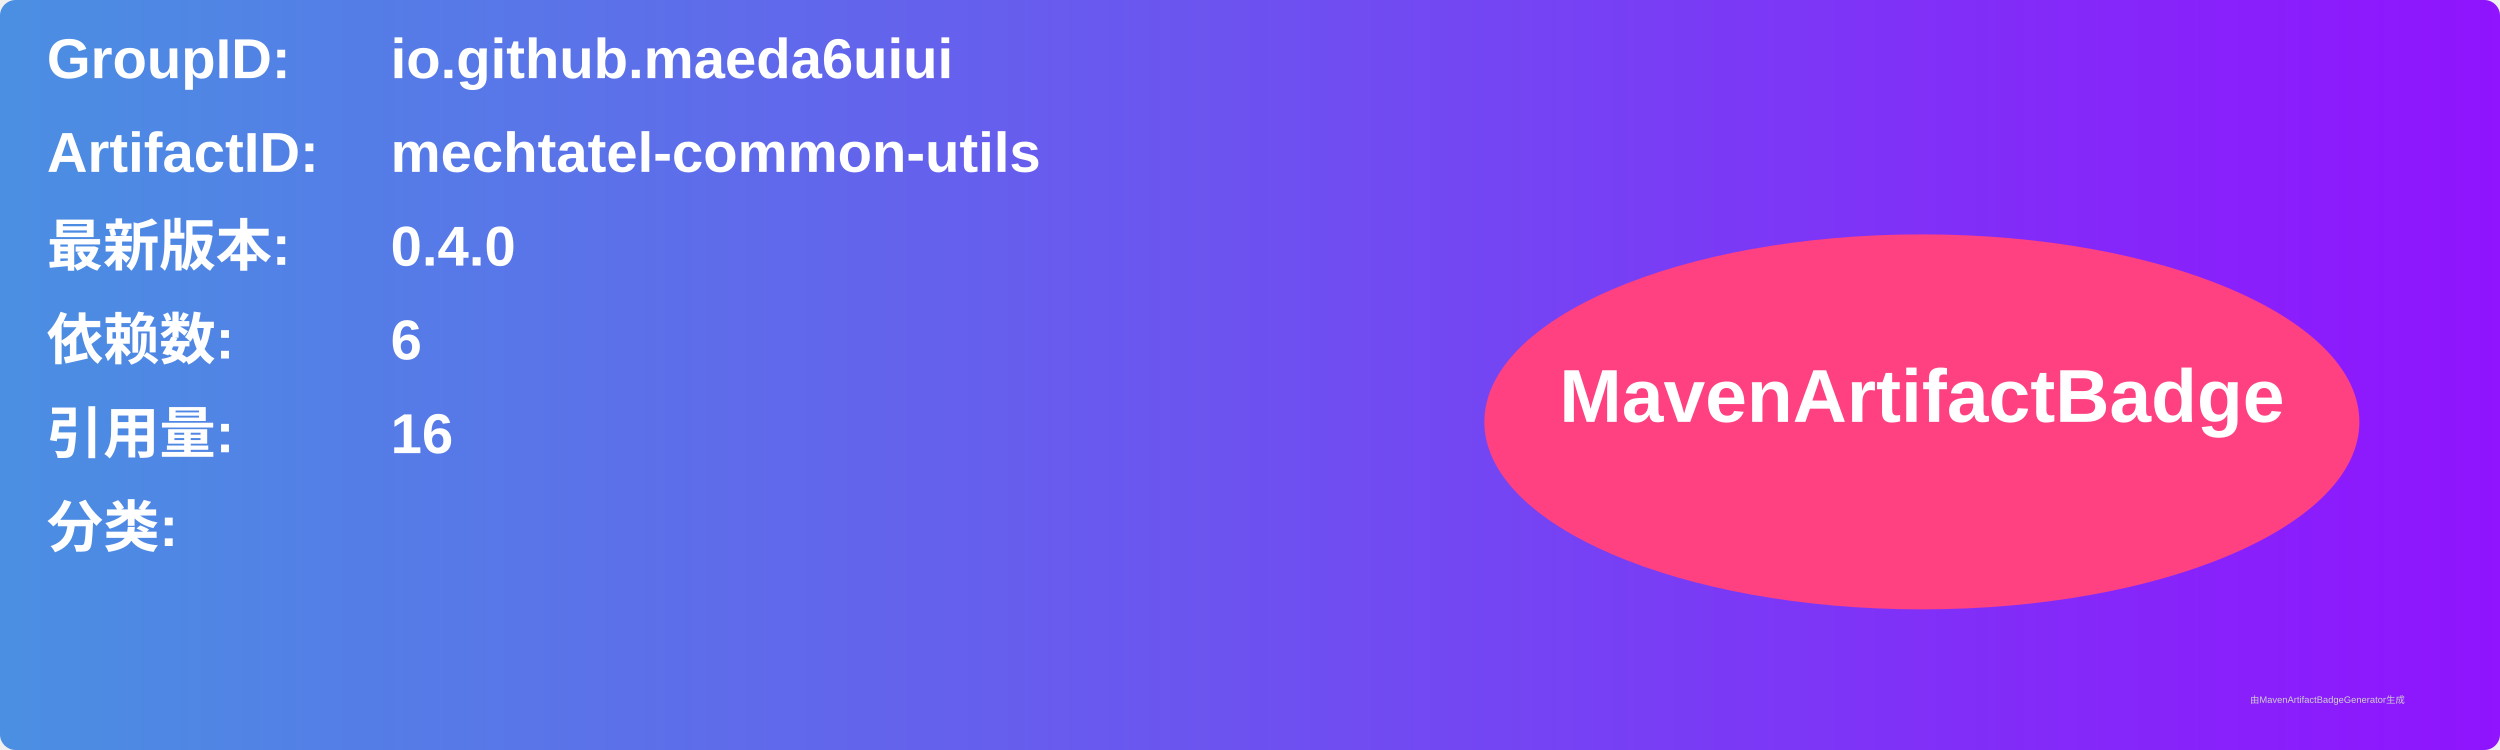
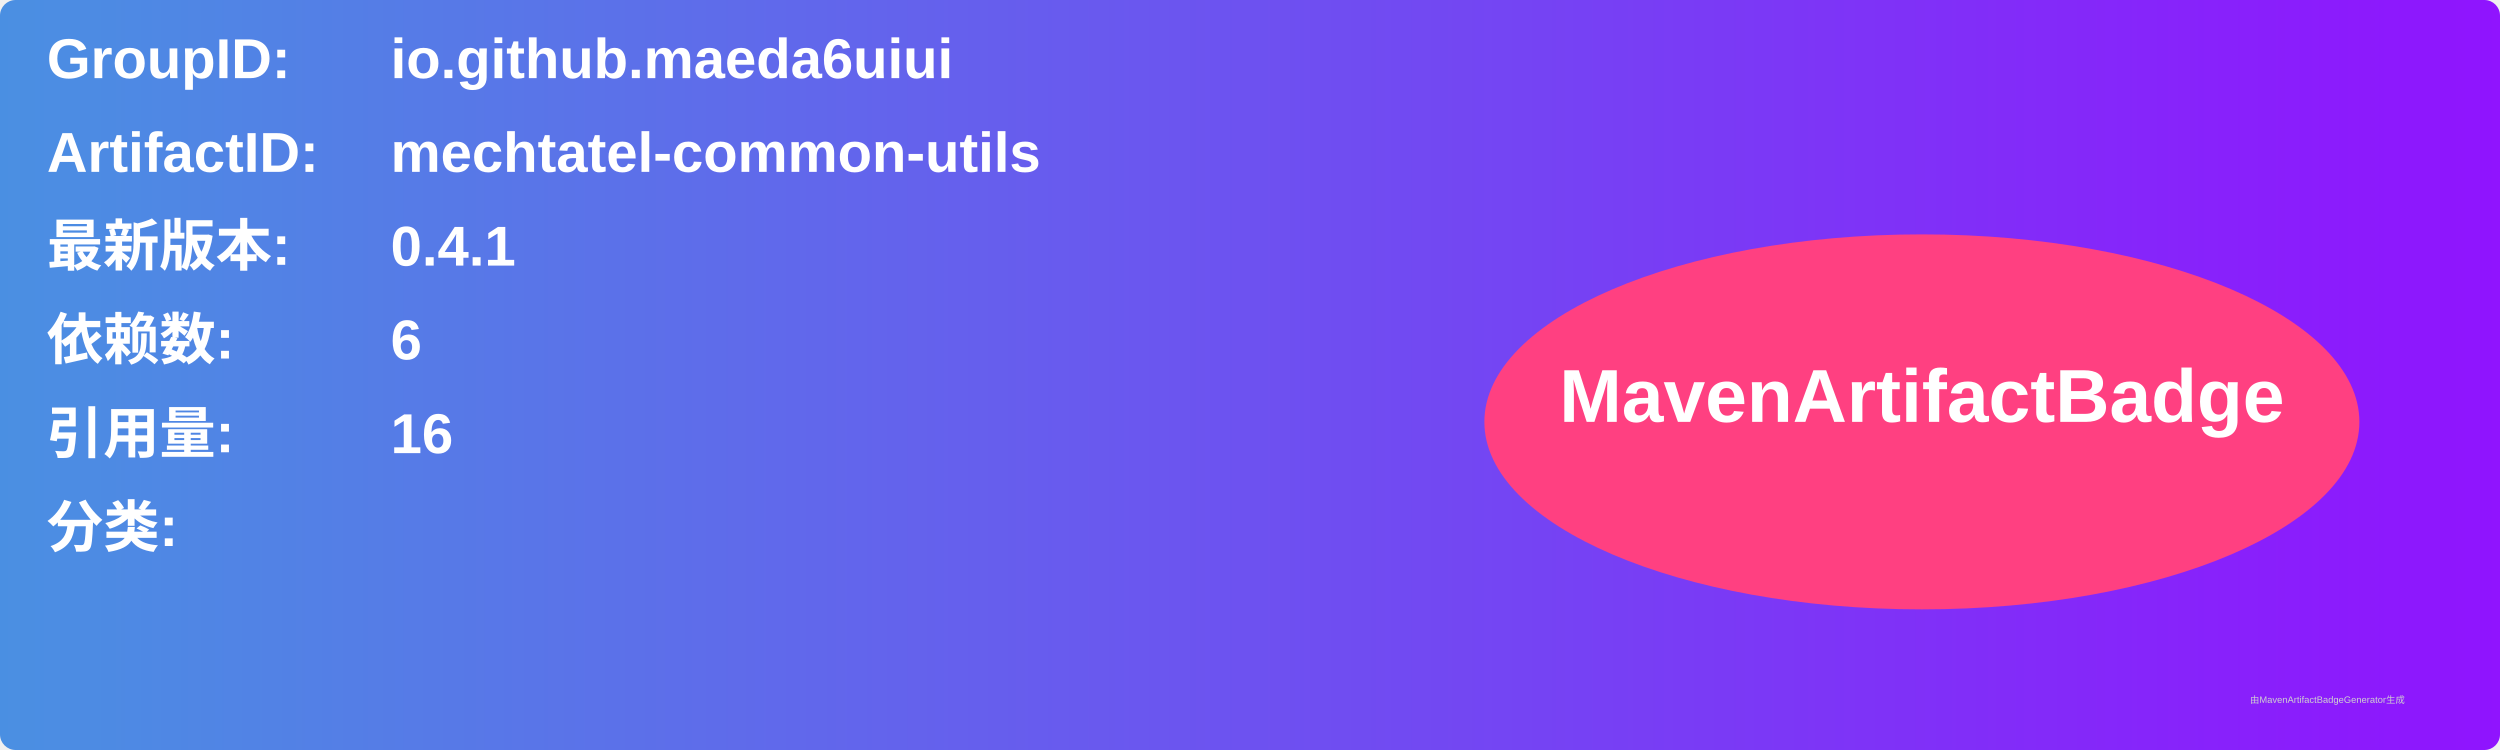
<svg xmlns="http://www.w3.org/2000/svg" width="800" height="240" viewBox="0 0 800 240">
  <linearGradient id="grad" x1="0%" y1="0%" x2="100%" y2="0%">
    <stop offset="0%" stop-color="#4a90e2" />
    <stop offset="100%" stop-color="#9013fe" />
  </linearGradient>
  <rect width="100%" height="100%" rx="5" ry="5" fill="url(#grad)" />
  <g transform="translate(15, 15)">
    <text x="0" y="10" font-family="Arial" font-size="18" fill="white" font-weight="bold" width="260">GroupID:</text>
    <text x="110" y="10" font-family="Arial" font-size="18" fill="white" font-weight="bold" width="460">io.github.maeda6uiui</text>
    <text x="0" y="40" font-family="Arial" font-size="18" fill="white" font-weight="bold" width="260">ArtifactID:</text>
    <text x="110" y="40" font-family="Arial" font-size="18" fill="white" font-weight="bold" width="460">mechtatel-common-utils</text>
    <text x="0" y="70" font-family="Arial" font-size="18" fill="white" font-weight="bold">最新版本:</text>
    <text x="110" y="70" font-family="Arial" font-size="18" fill="white" font-weight="bold">
-       <tspan font-weight="bold">0.4.0</tspan>
+       <tspan font-weight="bold">0.4.1</tspan>
    </text>
    <text x="0" y="100" font-family="Arial" font-size="18" fill="white" font-weight="bold">依赖数: </text>
    <text x="110" y="100" font-family="Arial" font-size="18" fill="white">
      <tspan font-weight="bold">6</tspan>
    </text>
    <text x="0" y="130" font-family="Arial" font-size="18" fill="white" font-weight="bold">引用量: </text>
    <text x="110" y="130" font-family="Arial" font-size="18" fill="white">
      <tspan font-weight="bold">16</tspan>
    </text>
    <text x="0" y="160" font-family="Arial" font-size="18" fill="white" font-weight="bold">分类:</text>
    <text x="10" y="190" font-family="Arial" font-size="10" fill="white">
      <tspan font-weight="bold" />
    </text>
    <ellipse cx="600" cy="120" rx="140" ry="60" fill="#ff4081" />
    <text x="600" y="120" text-anchor="middle" font-family="Arial" font-size="24" fill="white" font-weight="bold">MavenArtifactBadge</text>
  </g>
  <text x="720" y="225" font-family="Arial" font-size="3" fill="#d0d0d0">由MavenArtifactBadgeGenerator生成</text>
</svg>
